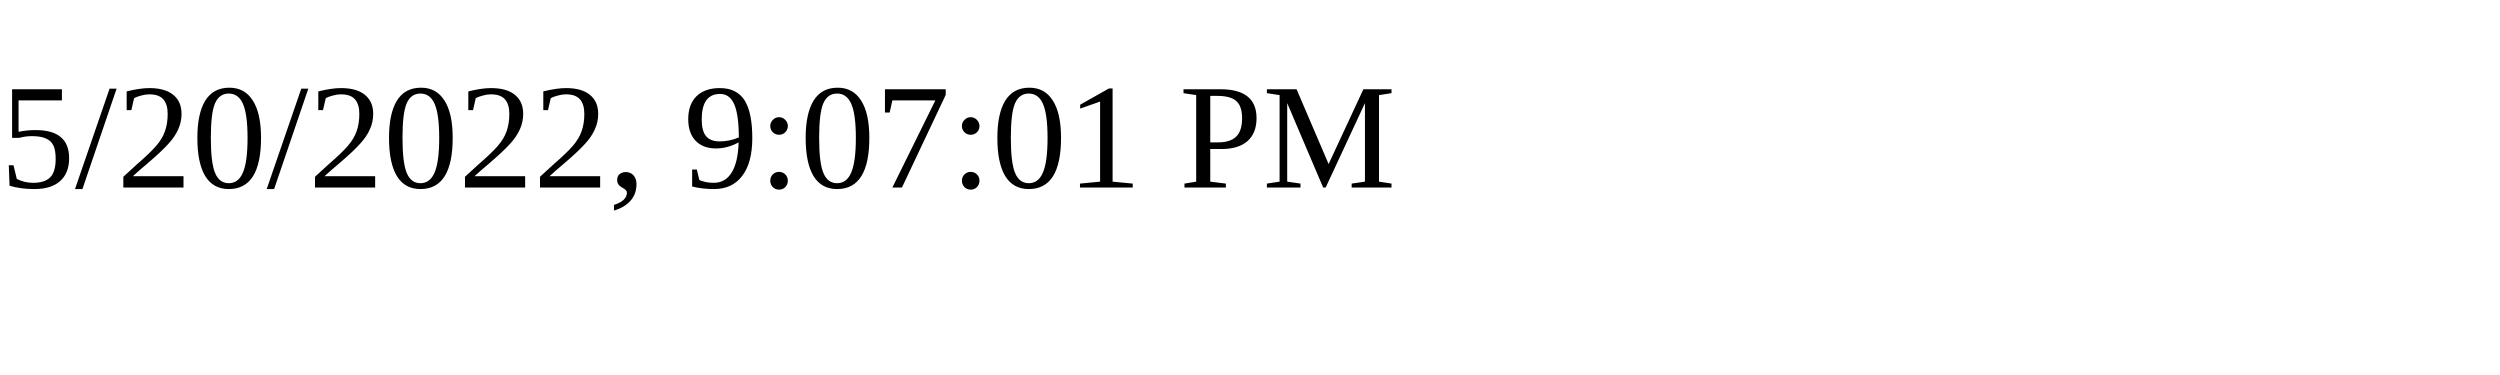
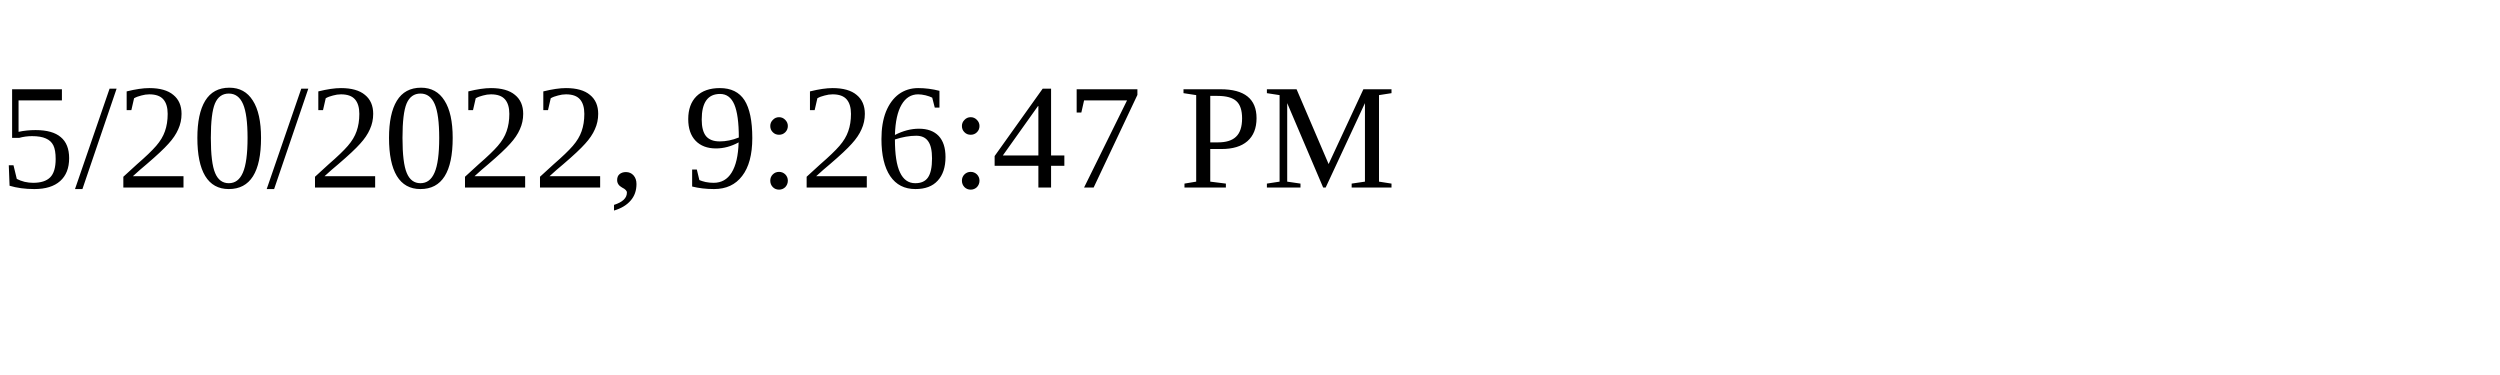
<svg xmlns="http://www.w3.org/2000/svg" height="30" width="200">
-   <text x="0" y="15">5/20/2022, 9:07:01 PM</text>
+   <text x="0" y="15">5/20/2022, 9:26:47 PM</text>
</svg>
